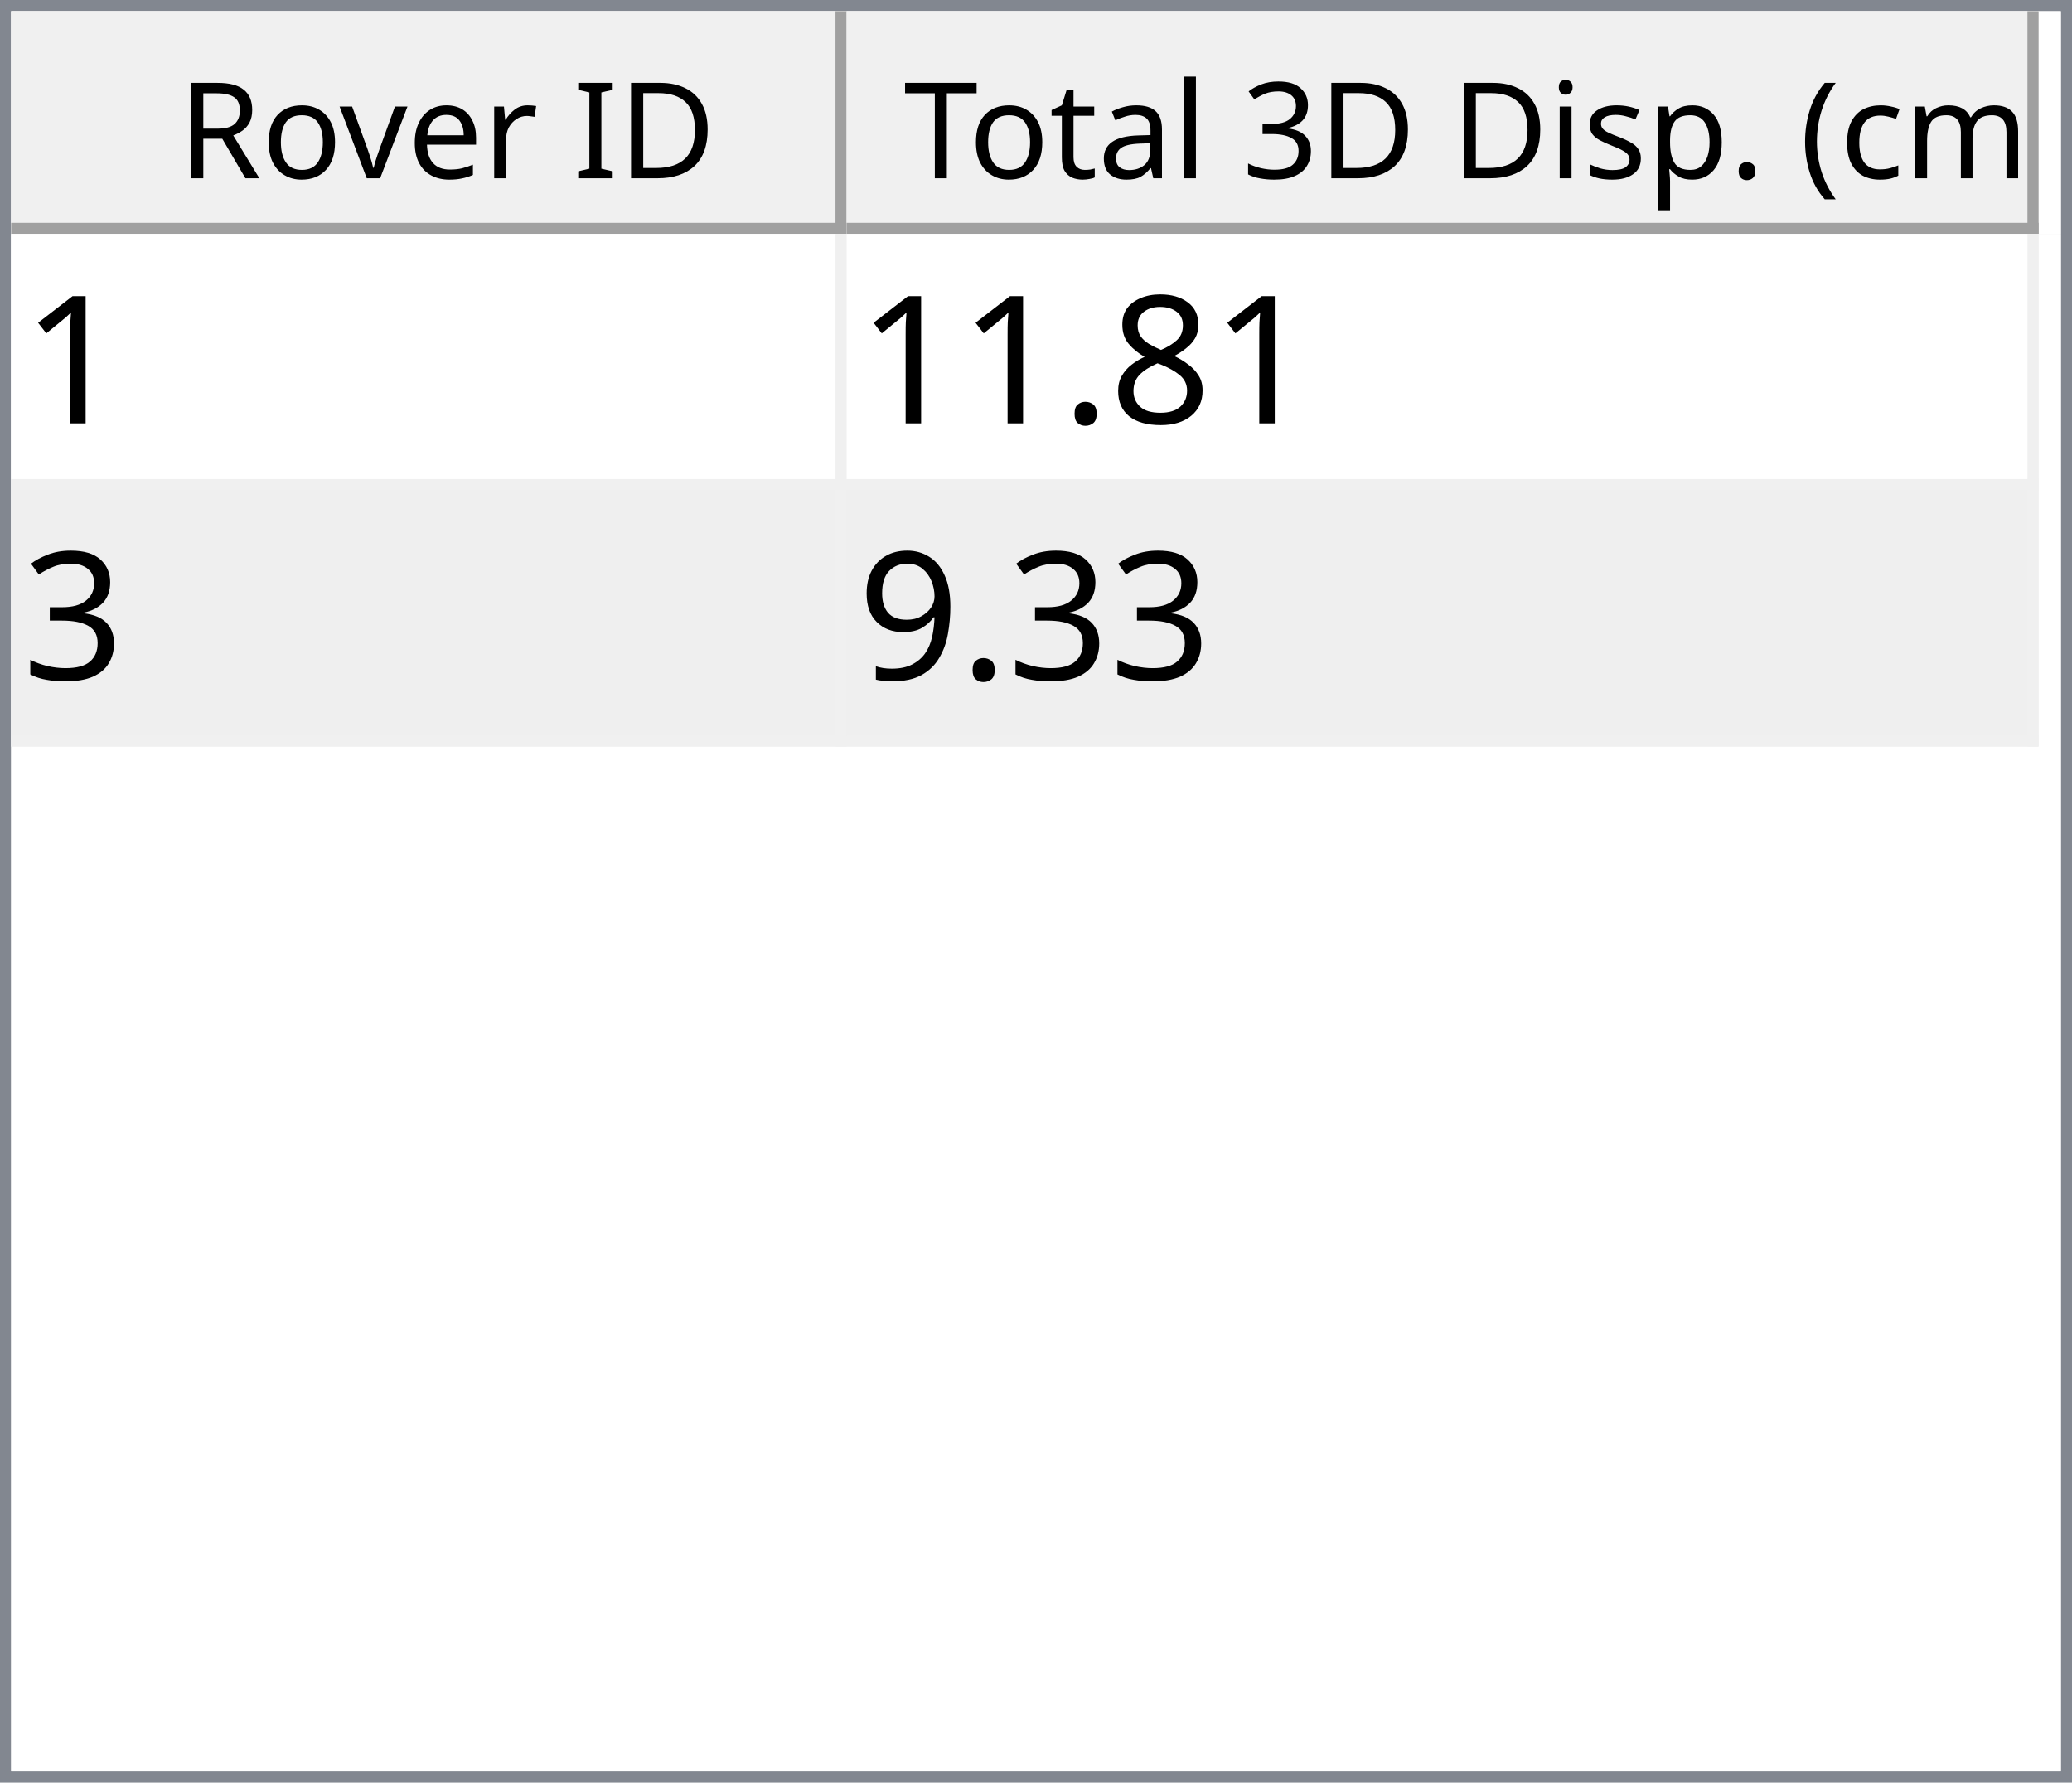
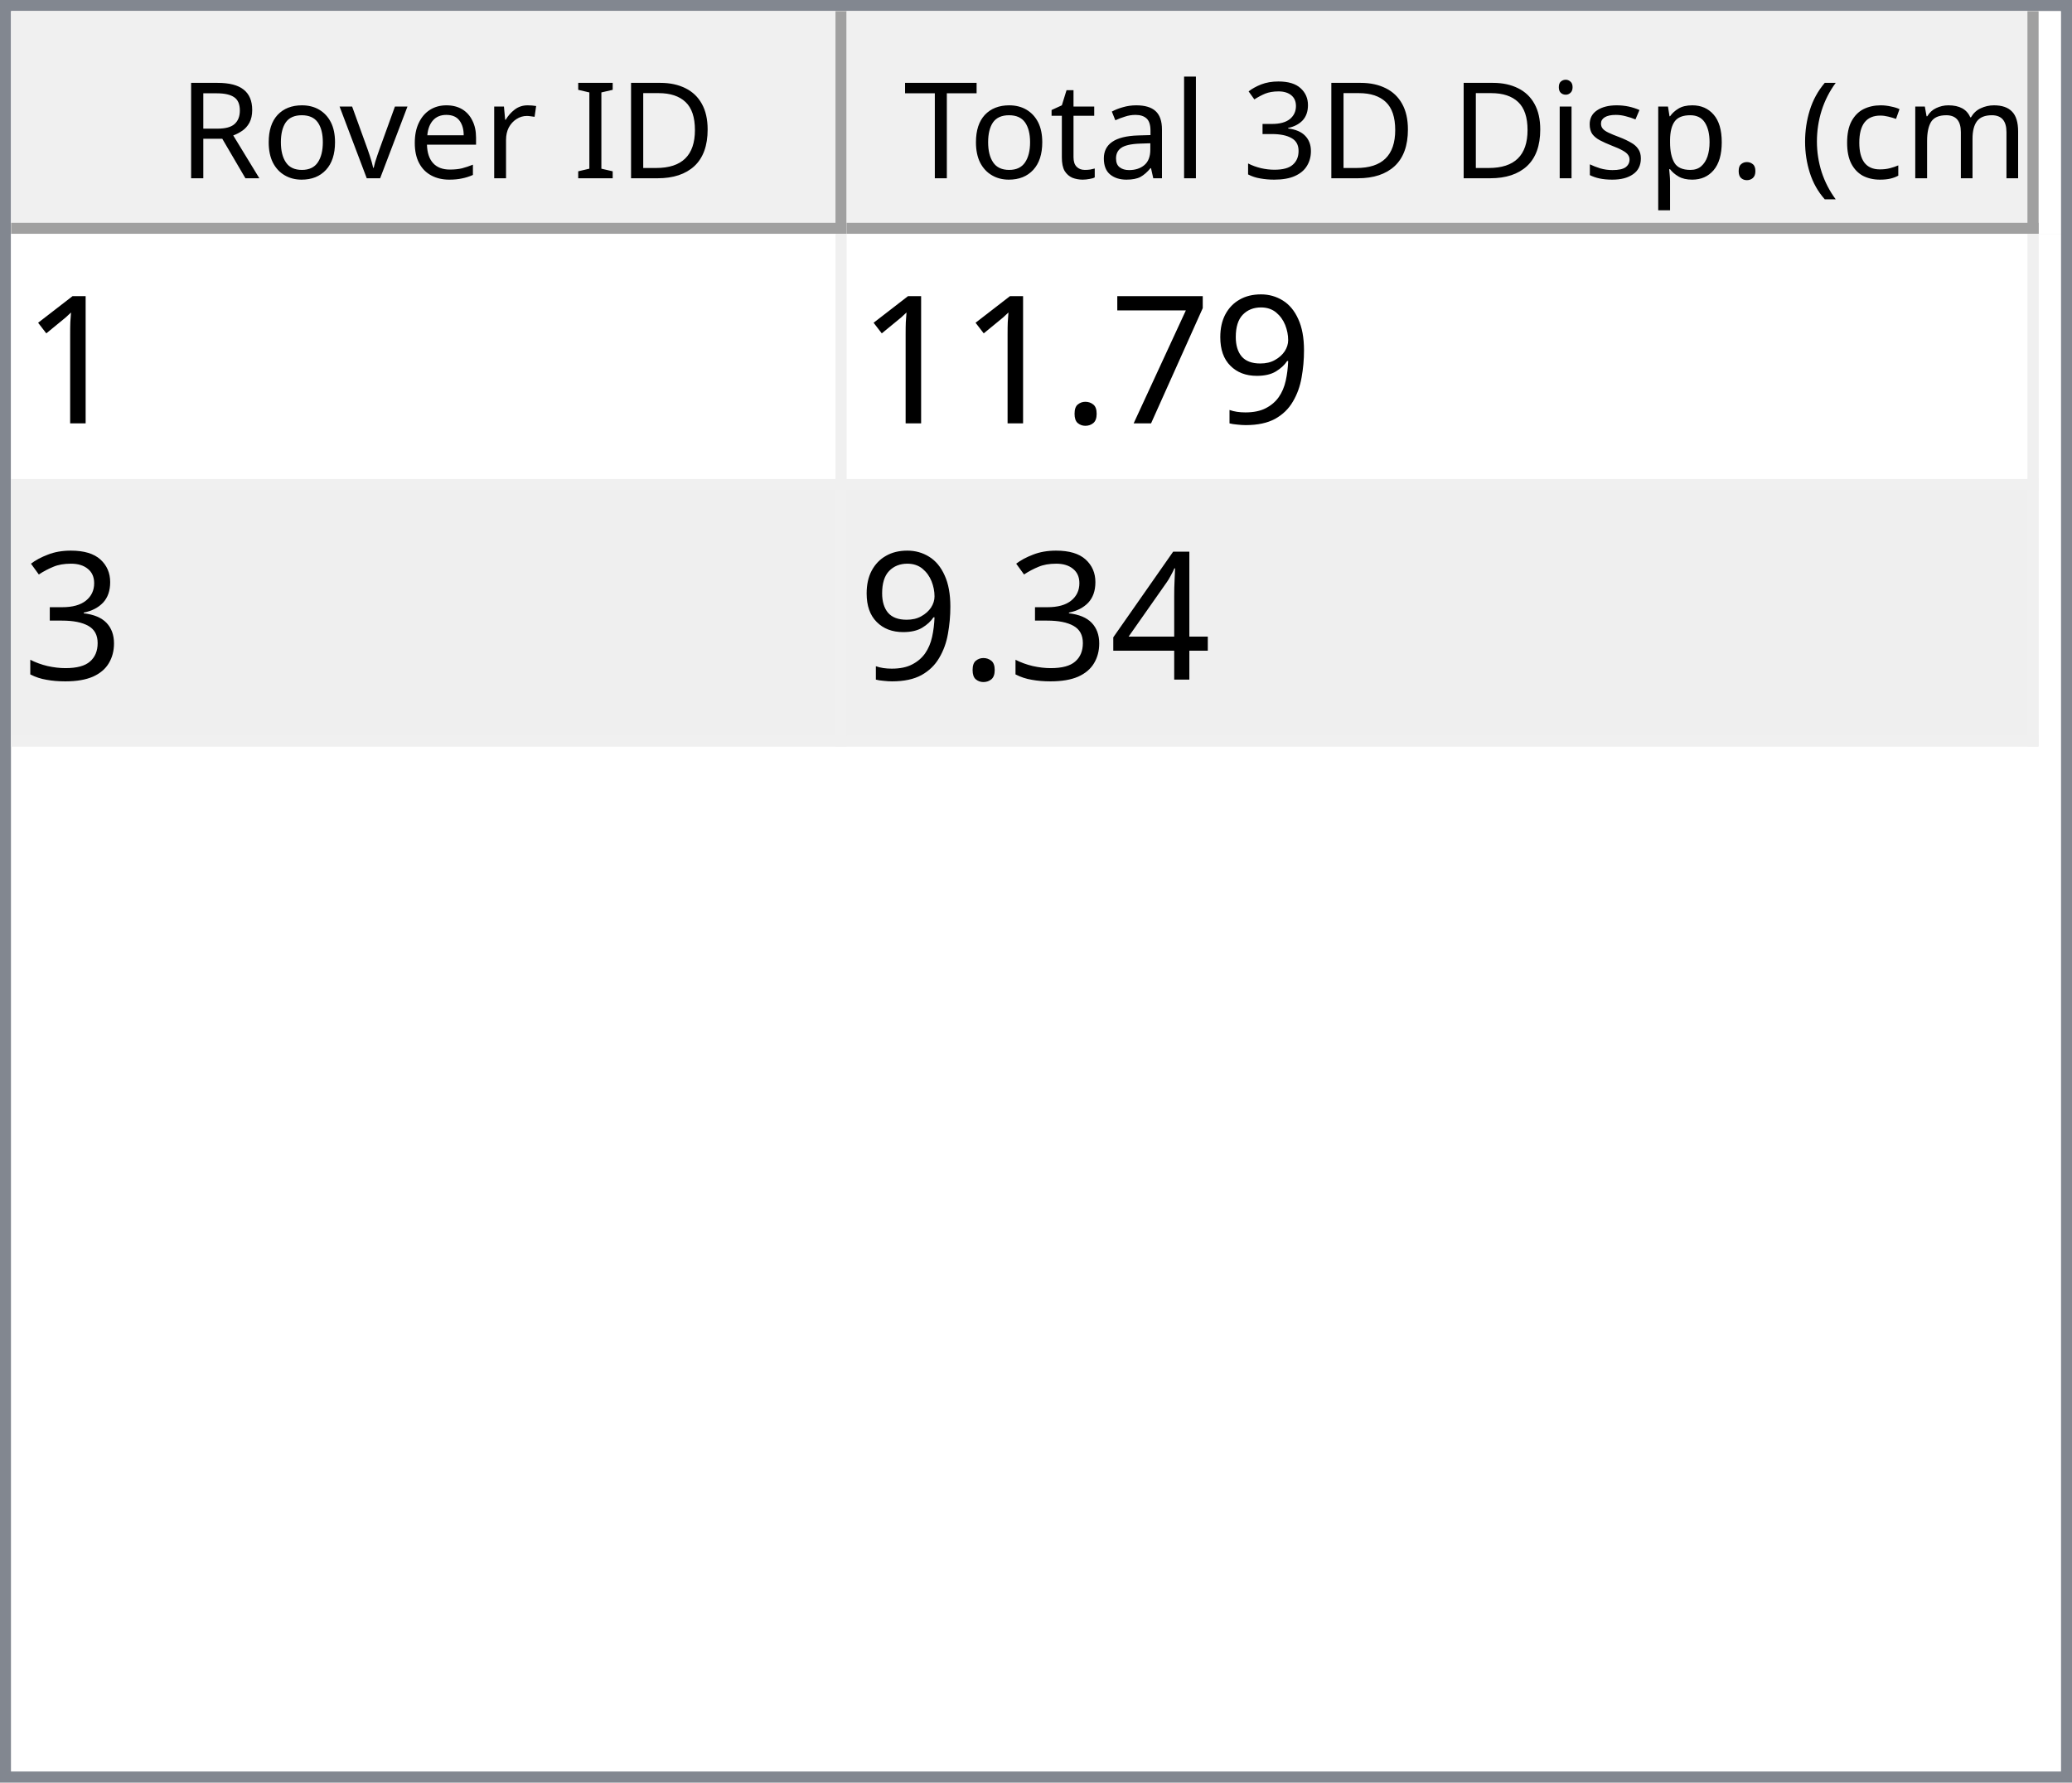
<svg xmlns="http://www.w3.org/2000/svg" style="fill-opacity:1; color-rendering:auto; color-interpolation:auto; text-rendering:auto; stroke:black; stroke-linecap:square; stroke-miterlimit:10; shape-rendering:auto; stroke-opacity:1; fill:black; stroke-dasharray:none; font-weight:normal; stroke-width:1; font-family:'Dialog'; font-style:normal; stroke-linejoin:miter; font-size:12px; stroke-dashoffset:0; image-rendering:auto;" width="186" height="160">
  <defs id="genericDefs" />
  <g>
    <defs id="defs1">
      <clipPath clipPathUnits="userSpaceOnUse" id="clipPath1">
        <path d="M0 0 L186 0 L186 160 L0 160 L0 0 Z" />
      </clipPath>
      <clipPath clipPathUnits="userSpaceOnUse" id="clipPath2">
        <path d="M0 0 L0 160 L186 160 L186 0 Z" />
      </clipPath>
      <clipPath clipPathUnits="userSpaceOnUse" id="clipPath3">
        <path d="M0 0 L0 20 L184 20 L184 0 Z" />
      </clipPath>
      <clipPath clipPathUnits="userSpaceOnUse" id="clipPath4">
        <path d="M0 0 L0 20 L75 20 L75 0 Z" />
      </clipPath>
      <clipPath clipPathUnits="userSpaceOnUse" id="clipPath5">
        <path d="M1 1 L1 19 L74 19 L74 1 Z" />
      </clipPath>
      <clipPath clipPathUnits="userSpaceOnUse" id="clipPath6">
        <path d="M0 0 L0 18 L73 18 L73 0 Z" />
      </clipPath>
      <clipPath clipPathUnits="userSpaceOnUse" id="clipPath7">
        <path d="M-0.5 -0.5 L-0.5 19.5 L74.5 19.5 L74.5 -0.5 Z" />
      </clipPath>
      <clipPath clipPathUnits="userSpaceOnUse" id="clipPath8">
        <path d="M0 0 L0 20 L107 20 L107 0 Z" />
      </clipPath>
      <clipPath clipPathUnits="userSpaceOnUse" id="clipPath9">
        <path d="M1 1 L1 19 L106 19 L106 1 Z" />
      </clipPath>
      <clipPath clipPathUnits="userSpaceOnUse" id="clipPath10">
        <path d="M0 0 L0 18 L105 18 L105 0 Z" />
      </clipPath>
      <clipPath clipPathUnits="userSpaceOnUse" id="clipPath11">
        <path d="M-0.5 -0.5 L-0.5 19.5 L106.5 19.5 L106.5 -0.5 Z" />
      </clipPath>
      <clipPath clipPathUnits="userSpaceOnUse" id="clipPath12">
        <path d="M0 0 L0 138 L184 138 L184 0 Z" />
      </clipPath>
      <clipPath clipPathUnits="userSpaceOnUse" id="clipPath13">
        <path d="M0 0 L0 46 L182 46 L182 0 Z" />
      </clipPath>
      <clipPath clipPathUnits="userSpaceOnUse" id="clipPath14">
        <path d="M-0.5 -0.5 L-0.5 45.5 L181.5 45.5 L181.5 -0.5 Z" />
      </clipPath>
      <clipPath clipPathUnits="userSpaceOnUse" id="clipPath15">
        <path d="M0 0 L0 22 L74 22 L74 0 Z" />
      </clipPath>
      <clipPath clipPathUnits="userSpaceOnUse" id="clipPath16">
        <path d="M0 0 L0 22 L106 22 L106 0 Z" />
      </clipPath>
      <font horiz-adv-x="64.551" id="font1">
        <font-face ascent="107.91" descent="25.098" units-per-em="100" style="font-style:normal; font-family:Segoe UI; font-weight:normal;" />
        <missing-glyph horiz-adv-x="64.551" d="M8.109 0 L8.109 68.266 L56.453 68.266 L56.453 0 L8.109 0 ZM15.328 7.234 L49.219 7.234 L49.219 61.031 L15.328 61.031 L15.328 7.234 Z" />
        <glyph unicode="D" horiz-adv-x="70.117" d="M9.188 0 L9.188 70.016 L28.516 70.016 Q65.531 70.016 65.531 35.891 Q65.531 19.672 55.25 9.836 Q44.969 0 27.734 0 L9.188 0 ZM17.391 62.594 L17.391 7.422 L27.828 7.422 Q41.609 7.422 49.273 14.797 Q56.938 22.172 56.938 35.688 Q56.938 62.594 28.328 62.594 L17.391 62.594 Z" />
        <glyph unicode="I" horiz-adv-x="26.611" d="M17.391 0 L9.188 0 L9.188 70.016 L17.391 70.016 L17.391 0 Z" />
        <glyph unicode=" " horiz-adv-x="27.393" d="" />
        <glyph unicode="r" horiz-adv-x="34.766" d="M34.188 41.891 Q32.078 43.5 28.125 43.5 Q23 43.5 19.555 38.672 Q16.109 33.844 16.109 25.484 L16.109 0 L8.109 0 L8.109 50 L16.109 50 L16.109 39.703 L16.312 39.703 Q18.016 44.969 21.531 47.922 Q25.047 50.875 29.391 50.875 Q32.516 50.875 34.188 50.203 L34.188 41.891 Z" />
        <glyph unicode="e" horiz-adv-x="52.295" d="M48.297 23 L12.984 23 Q13.188 14.656 17.484 10.109 Q21.781 5.562 29.297 5.562 Q37.75 5.562 44.828 11.141 L44.828 3.609 Q38.234 -1.172 27.391 -1.172 Q16.797 -1.172 10.742 5.641 Q4.688 12.453 4.688 24.812 Q4.688 36.469 11.305 43.82 Q17.922 51.172 27.734 51.172 Q37.547 51.172 42.922 44.828 Q48.297 38.484 48.297 27.203 L48.297 23 ZM40.094 29.781 Q40.047 36.719 36.75 40.578 Q33.453 44.438 27.594 44.438 Q21.922 44.438 17.969 40.383 Q14.016 36.328 13.094 29.781 L40.094 29.781 Z" />
        <glyph unicode="v" horiz-adv-x="47.9" d="M47.406 50 L27.484 0 L19.625 0 L0.688 50 L9.469 50 L22.172 13.672 Q23.578 9.672 23.922 6.688 L24.125 6.688 Q24.609 10.453 25.688 13.484 L38.969 50 L47.406 50 Z" />
        <glyph unicode="o" horiz-adv-x="58.594" d="M29 -1.172 Q17.922 -1.172 11.305 5.836 Q4.688 12.844 4.688 24.422 Q4.688 37.016 11.57 44.094 Q18.453 51.172 30.172 51.172 Q41.359 51.172 47.633 44.289 Q53.906 37.406 53.906 25.203 Q53.906 13.234 47.141 6.031 Q40.375 -1.172 29 -1.172 ZM29.594 44.438 Q21.875 44.438 17.383 39.188 Q12.891 33.938 12.891 24.703 Q12.891 15.828 17.43 10.695 Q21.969 5.562 29.594 5.562 Q37.359 5.562 41.531 10.594 Q45.703 15.625 45.703 24.906 Q45.703 34.281 41.531 39.359 Q37.359 44.438 29.594 44.438 Z" />
        <glyph unicode="R" horiz-adv-x="59.814" d="M59.375 0 L49.609 0 L37.891 19.625 Q36.281 22.359 34.766 24.289 Q33.25 26.219 31.664 27.438 Q30.078 28.656 28.25 29.219 Q26.422 29.781 24.125 29.781 L17.391 29.781 L17.391 0 L9.188 0 L9.188 70.016 L30.078 70.016 Q34.672 70.016 38.555 68.867 Q42.438 67.719 45.289 65.375 Q48.141 63.031 49.758 59.547 Q51.375 56.062 51.375 51.375 Q51.375 47.703 50.273 44.656 Q49.172 41.609 47.148 39.211 Q45.125 36.812 42.266 35.133 Q39.406 33.453 35.844 32.516 L35.844 32.328 Q37.594 31.547 38.891 30.547 Q40.188 29.547 41.359 28.18 Q42.531 26.812 43.68 25.078 Q44.828 23.344 46.234 21.047 L59.375 0 ZM17.391 62.594 L17.391 37.203 L28.516 37.203 Q31.594 37.203 34.203 38.133 Q36.812 39.062 38.719 40.797 Q40.625 42.531 41.703 45.047 Q42.781 47.562 42.781 50.688 Q42.781 56.297 39.141 59.445 Q35.5 62.594 28.609 62.594 L17.391 62.594 Z" />
        <glyph unicode=")" horiz-adv-x="30.176" d="M8.297 -15.922 L1.172 -15.922 Q16.406 2.344 16.406 26.812 Q16.406 51.469 1.078 70.016 L8.297 70.016 Q23.531 52.156 23.531 26.703 Q23.531 1.375 8.297 -15.922 Z" />
        <glyph unicode="m" horiz-adv-x="86.133" d="M79.109 0 L71.094 0 L71.094 28.719 Q71.094 37.016 68.531 40.727 Q65.969 44.438 59.906 44.438 Q54.781 44.438 51.195 39.75 Q47.609 35.062 47.609 28.516 L47.609 0 L39.594 0 L39.594 29.688 Q39.594 44.438 28.219 44.438 Q22.953 44.438 19.531 40.016 Q16.109 35.594 16.109 28.516 L16.109 0 L8.109 0 L8.109 50 L16.109 50 L16.109 42.094 L16.312 42.094 Q21.625 51.172 31.844 51.172 Q36.969 51.172 40.773 48.312 Q44.578 45.453 46 40.828 Q51.562 51.172 62.594 51.172 Q79.109 51.172 79.109 30.812 L79.109 0 Z" />
        <glyph unicode="c" horiz-adv-x="46.191" d="M42.188 2.297 Q36.422 -1.172 28.516 -1.172 Q17.828 -1.172 11.258 5.789 Q4.688 12.75 4.688 23.828 Q4.688 36.188 11.766 43.68 Q18.844 51.172 30.672 51.172 Q37.25 51.172 42.281 48.734 L42.281 40.531 Q36.719 44.438 30.375 44.438 Q22.703 44.438 17.797 38.945 Q12.891 33.453 12.891 24.516 Q12.891 15.719 17.508 10.641 Q22.125 5.562 29.891 5.562 Q36.422 5.562 42.188 9.906 L42.188 2.297 Z" />
        <glyph unicode="(" horiz-adv-x="30.176" d="M29.109 -15.922 L21.969 -15.922 Q6.844 1.375 6.844 26.703 Q6.844 52.156 21.969 70.016 L29.203 70.016 Q13.875 51.469 13.875 26.812 Q13.875 2.344 29.109 -15.922 Z" />
        <glyph unicode="." horiz-adv-x="21.68" d="M10.891 -1.078 Q8.641 -1.078 7.055 0.539 Q5.469 2.156 5.469 4.391 Q5.469 6.641 7.055 8.273 Q8.641 9.906 10.891 9.906 Q13.188 9.906 14.797 8.273 Q16.406 6.641 16.406 4.391 Q16.406 2.156 14.797 0.539 Q13.188 -1.078 10.891 -1.078 Z" />
        <glyph unicode="p" horiz-adv-x="58.789" d="M16.312 7.234 L16.109 7.234 L16.109 -23 L8.109 -23 L8.109 50 L16.109 50 L16.109 41.219 L16.312 41.219 Q22.219 51.172 33.594 51.172 Q43.266 51.172 48.688 44.461 Q54.109 37.75 54.109 26.469 Q54.109 13.922 48 6.375 Q41.891 -1.172 31.297 -1.172 Q21.578 -1.172 16.312 7.234 ZM16.109 27.391 L16.109 20.406 Q16.109 14.203 20.141 9.883 Q24.172 5.562 30.375 5.562 Q37.641 5.562 41.773 11.133 Q45.906 16.703 45.906 26.609 Q45.906 34.969 42.047 39.703 Q38.188 44.438 31.594 44.438 Q24.609 44.438 20.359 39.578 Q16.109 34.719 16.109 27.391 Z" />
        <glyph unicode="s" horiz-adv-x="42.432" d="M5.078 1.812 L5.078 10.406 Q11.625 5.562 19.484 5.562 Q30.031 5.562 30.031 12.594 Q30.031 14.594 29.125 15.992 Q28.219 17.391 26.68 18.461 Q25.141 19.531 23.07 20.383 Q21 21.234 18.609 22.172 Q15.281 23.484 12.766 24.828 Q10.25 26.172 8.57 27.859 Q6.891 29.547 6.031 31.695 Q5.172 33.844 5.172 36.719 Q5.172 40.234 6.789 42.945 Q8.406 45.656 11.086 47.484 Q13.766 49.312 17.211 50.242 Q20.656 51.172 24.312 51.172 Q30.812 51.172 35.938 48.922 L35.938 40.828 Q30.422 44.438 23.25 44.438 Q21 44.438 19.195 43.922 Q17.391 43.406 16.094 42.477 Q14.797 41.547 14.086 40.258 Q13.375 38.969 13.375 37.406 Q13.375 35.453 14.086 34.133 Q14.797 32.812 16.164 31.789 Q17.531 30.766 19.484 29.938 Q21.438 29.109 23.922 28.125 Q27.25 26.859 29.883 25.516 Q32.516 24.172 34.375 22.484 Q36.234 20.797 37.234 18.602 Q38.234 16.406 38.234 13.375 Q38.234 9.672 36.602 6.938 Q34.969 4.203 32.234 2.398 Q29.5 0.594 25.93 -0.289 Q22.359 -1.172 18.453 -1.172 Q10.75 -1.172 5.078 1.812 Z" />
        <glyph unicode="i" horiz-adv-x="24.219" d="M12.203 62.703 Q10.062 62.703 8.547 64.164 Q7.031 65.625 7.031 67.875 Q7.031 70.125 8.547 71.609 Q10.062 73.094 12.203 73.094 Q14.406 73.094 15.945 71.609 Q17.484 70.125 17.484 67.875 Q17.484 65.719 15.945 64.211 Q14.406 62.703 12.203 62.703 ZM16.109 0 L8.109 0 L8.109 50 L16.109 50 L16.109 0 Z" />
        <glyph unicode="3" horiz-adv-x="53.906" d="M46.531 19.828 Q46.531 15.094 44.75 11.211 Q42.969 7.328 39.719 4.57 Q36.469 1.812 31.93 0.297 Q27.391 -1.219 21.922 -1.219 Q11.922 -1.219 6 2.594 L6 11.188 Q13.094 5.609 22.219 5.609 Q25.875 5.609 28.828 6.539 Q31.781 7.469 33.906 9.227 Q36.031 10.984 37.18 13.477 Q38.328 15.969 38.328 19.094 Q38.328 32.812 18.797 32.812 L12.984 32.812 L12.984 39.594 L18.5 39.594 Q35.797 39.594 35.797 52.484 Q35.797 64.406 22.609 64.406 Q15.188 64.406 8.688 59.422 L8.688 67.188 Q15.375 71.188 24.609 71.188 Q29 71.188 32.57 69.969 Q36.141 68.75 38.68 66.555 Q41.219 64.359 42.609 61.281 Q44 58.203 44 54.5 Q44 40.672 30.031 36.719 L30.031 36.531 Q33.594 36.141 36.625 34.797 Q39.656 33.453 41.852 31.305 Q44.047 29.156 45.289 26.25 Q46.531 23.344 46.531 19.828 Z" />
        <glyph unicode="l" horiz-adv-x="24.219" d="M16.109 0 L8.109 0 L8.109 74.031 L16.109 74.031 L16.109 0 Z" />
        <glyph unicode="a" horiz-adv-x="50.879" d="M43.891 0 L35.891 0 L35.891 7.812 L35.688 7.812 Q30.469 -1.172 20.312 -1.172 Q12.844 -1.172 8.617 2.781 Q4.391 6.734 4.391 13.281 Q4.391 27.297 20.906 29.594 L35.891 31.688 Q35.891 44.438 25.594 44.438 Q16.547 44.438 9.281 38.281 L9.281 46.484 Q16.656 51.172 26.266 51.172 Q43.891 51.172 43.891 32.516 L43.891 0 ZM35.891 25.297 L23.828 23.641 Q18.266 22.859 15.43 20.875 Q12.594 18.891 12.594 13.875 Q12.594 10.203 15.211 7.883 Q17.828 5.562 22.172 5.562 Q28.125 5.562 32.008 9.742 Q35.891 13.922 35.891 20.312 L35.891 25.297 Z" />
        <glyph unicode="t" horiz-adv-x="33.887" d="M31.297 0.484 Q28.469 -1.078 23.828 -1.078 Q10.688 -1.078 10.688 13.578 L10.688 43.172 L2.094 43.172 L2.094 50 L10.688 50 L10.688 62.203 L18.703 64.797 L18.703 50 L31.297 50 L31.297 43.172 L18.703 43.172 L18.703 14.984 Q18.703 9.969 20.414 7.82 Q22.125 5.672 26.078 5.672 Q29.109 5.672 31.297 7.328 L31.297 0.484 Z" />
        <glyph unicode="T" horiz-adv-x="52.393" d="M50.594 62.594 L30.375 62.594 L30.375 0 L22.172 0 L22.172 62.594 L2 62.594 L2 70.016 L50.594 70.016 L50.594 62.594 Z" />
      </font>
      <font horiz-adv-x="75.0" id="font2">
        <font-face ascent="100.537" descent="21.973" units-per-em="100" style="font-style:normal; font-family:sans-serif; font-weight:normal;" />
        <missing-glyph horiz-adv-x="75.0" d="M12.5 0 L12.5 62.5 L62.5 62.5 L62.5 0 L12.5 0 ZM14.062 1.562 L60.938 1.562 L60.938 60.938 L14.062 60.938 L14.062 1.562 Z" />
        <glyph unicode="1" horiz-adv-x="55.615" d="M37.25 0 L28.469 0 L28.469 56 Q25.297 52.984 20.141 49.953 Q14.984 46.922 10.891 45.406 L10.891 53.906 Q18.266 57.375 23.781 62.305 Q29.297 67.234 31.594 71.875 L37.25 71.875 L37.25 0 Z" />
-         <glyph unicode="8" horiz-adv-x="55.615" d="M17.672 38.812 Q12.203 40.828 9.57 44.539 Q6.938 48.25 6.938 53.422 Q6.938 61.234 12.555 66.555 Q18.172 71.875 27.484 71.875 Q36.859 71.875 42.578 66.43 Q48.297 60.984 48.297 53.172 Q48.297 48.188 45.68 44.508 Q43.062 40.828 37.75 38.812 Q44.344 36.672 47.781 31.883 Q51.219 27.094 51.219 20.453 Q51.219 11.281 44.727 5.031 Q38.234 -1.219 27.641 -1.219 Q17.047 -1.219 10.547 5.055 Q4.047 11.328 4.047 20.703 Q4.047 27.688 7.594 32.398 Q11.141 37.109 17.672 38.812 ZM15.922 53.719 Q15.922 48.641 19.195 45.414 Q22.469 42.188 27.688 42.188 Q32.766 42.188 36.016 45.383 Q39.266 48.578 39.266 53.219 Q39.266 58.062 35.914 61.359 Q32.562 64.656 27.594 64.656 Q22.562 64.656 19.242 61.43 Q15.922 58.203 15.922 53.719 ZM13.094 20.656 Q13.094 16.891 14.875 13.375 Q16.656 9.859 20.172 7.93 Q23.688 6 27.734 6 Q34.031 6 38.133 10.055 Q42.234 14.109 42.234 20.359 Q42.234 26.703 38.016 30.859 Q33.797 35.016 27.438 35.016 Q21.234 35.016 17.164 30.914 Q13.094 26.812 13.094 20.656 Z" />
+         <glyph unicode="9" horiz-adv-x="55.615" d="M5.469 16.547 L13.922 17.328 Q14.984 11.375 18.016 8.688 Q21.047 6 25.781 6 Q29.828 6 32.883 7.859 Q35.938 9.719 37.891 12.82 Q39.844 15.922 41.164 21.195 Q42.484 26.469 42.484 31.938 Q42.484 32.516 42.438 33.688 Q39.797 29.5 35.234 26.883 Q30.672 24.266 25.344 24.266 Q16.453 24.266 10.305 30.711 Q4.156 37.156 4.156 47.703 Q4.156 58.594 10.578 65.234 Q17 71.875 26.656 71.875 Q33.641 71.875 39.43 68.117 Q45.219 64.359 48.219 57.398 Q51.219 50.438 51.219 37.25 Q51.219 23.531 48.242 15.406 Q45.266 7.281 39.383 3.031 Q33.5 -1.219 25.594 -1.219 Q17.188 -1.219 11.867 3.445 Q6.547 8.109 5.469 16.547 ZM41.453 48.141 Q41.453 55.719 37.43 60.156 Q33.406 64.594 27.734 64.594 Q21.875 64.594 17.531 59.812 Q13.188 55.031 13.188 47.406 Q13.188 40.578 17.312 36.305 Q21.438 32.031 27.484 32.031 Q33.594 32.031 37.523 36.305 Q41.453 40.578 41.453 48.141 Z" />
+         <glyph unicode="7" horiz-adv-x="55.615" d="M4.734 62.203 L4.734 70.656 L51.078 70.656 L51.078 63.812 Q44.234 56.547 37.523 44.484 Q30.812 32.422 27.156 19.672 Q24.516 10.688 23.781 0 L14.75 0 Q14.891 8.453 18.062 20.414 Q21.234 32.375 27.172 43.484 Q33.109 54.594 39.797 62.203 L4.734 62.203 Z" />
        <glyph unicode="." horiz-adv-x="27.783" d="M9.078 0 L9.078 10.016 L19.094 10.016 L19.094 0 L9.078 0 Z" />
        <glyph unicode="3" horiz-adv-x="55.615" d="M4.203 18.891 L12.984 20.062 Q14.5 12.594 18.141 9.297 Q21.781 6 27 6 Q33.203 6 37.477 10.297 Q41.75 14.594 41.75 20.953 Q41.75 27 37.797 30.93 Q33.844 34.859 27.734 34.859 Q25.25 34.859 21.531 33.891 L22.516 41.609 Q23.391 41.5 23.922 41.5 Q29.547 41.5 34.039 44.43 Q38.531 47.359 38.531 53.469 Q38.531 58.297 35.258 61.477 Q31.984 64.656 26.812 64.656 Q21.688 64.656 18.266 61.43 Q14.844 58.203 13.875 51.766 L5.078 53.328 Q6.688 62.156 12.398 67.016 Q18.109 71.875 26.609 71.875 Q32.469 71.875 37.398 69.359 Q42.328 66.844 44.945 62.5 Q47.562 58.156 47.562 53.266 Q47.562 48.641 45.07 44.828 Q42.578 41.016 37.703 38.766 Q44.047 37.312 47.562 32.695 Q51.078 28.078 51.078 21.141 Q51.078 11.766 44.242 5.25 Q37.406 -1.266 26.953 -1.266 Q17.531 -1.266 11.305 4.352 Q5.078 9.969 4.203 18.891 Z" />
-         <glyph unicode="9" horiz-adv-x="55.615" d="M5.469 16.547 L13.922 17.328 Q14.984 11.375 18.016 8.688 Q21.047 6 25.781 6 Q29.828 6 32.883 7.859 Q35.938 9.719 37.891 12.82 Q39.844 15.922 41.164 21.195 Q42.484 26.469 42.484 31.938 Q42.484 32.516 42.438 33.688 Q39.797 29.5 35.234 26.883 Q30.672 24.266 25.344 24.266 Q16.453 24.266 10.305 30.711 Q4.156 37.156 4.156 47.703 Q4.156 58.594 10.578 65.234 Q17 71.875 26.656 71.875 Q33.641 71.875 39.43 68.117 Q45.219 64.359 48.219 57.398 Q51.219 50.438 51.219 37.25 Q51.219 23.531 48.242 15.406 Q45.266 7.281 39.383 3.031 Q33.5 -1.219 25.594 -1.219 Q17.188 -1.219 11.867 3.445 Q6.547 8.109 5.469 16.547 ZM41.453 48.141 Q41.453 55.719 37.43 60.156 Q33.406 64.594 27.734 64.594 Q21.875 64.594 17.531 59.812 Q13.188 55.031 13.188 47.406 Q13.188 40.578 17.312 36.305 Q21.438 32.031 27.484 32.031 Q33.594 32.031 37.523 36.305 Q41.453 40.578 41.453 48.141 Z" />
+         <glyph unicode="4" horiz-adv-x="55.615" d="M32.328 0 L32.328 17.141 L1.266 17.141 L1.266 25.203 L33.938 71.578 L41.109 71.578 L41.109 25.203 L50.781 25.203 L50.781 17.141 L41.109 17.141 L41.109 0 L32.328 0 ZM32.328 25.203 L32.328 57.469 L9.906 25.203 L32.328 25.203 Z" />
      </font>
    </defs>
    <g style="fill:white; stroke:white;">
      <rect x="0" y="0" width="186" style="clip-path:url(#clipPath1); stroke:none;" height="160" />
    </g>
    <g style="fill:white; text-rendering:optimizeSpeed; color-rendering:optimizeSpeed; image-rendering:optimizeSpeed; shape-rendering:crispEdges; stroke:white; color-interpolation:sRGB;">
      <rect x="0" width="186" height="160" y="0" style="stroke:none;" />
      <path style="stroke:none;" d="M0 160 L186 160 L186 0 L0 0 Z" />
    </g>
    <g style="fill:rgb(240,240,240); font-family:'Segoe UI'; stroke:rgb(240,240,240);">
      <rect x="0" y="0" width="186" style="clip-path:url(#clipPath2); stroke:none;" height="160" />
    </g>
    <g style="fill:rgb(130,135,144); font-family:'Segoe UI'; stroke:rgb(130,135,144);">
      <path d="M0 0 L186 0 L186 160 L0 160 L0 0 ZM1 1 L185 1 L185 159 L1 159 L1 1 Z" style="fill-rule:evenodd; clip-path:url(#clipPath2); stroke:none;" />
    </g>
    <g style="fill:white; font-family:'Segoe UI'; stroke:white;" transform="translate(1,1)">
      <rect x="0" y="0" width="184" style="clip-path:url(#clipPath3); stroke:none;" height="20" />
    </g>
    <g style="fill:rgb(240,240,240); font-family:'Segoe UI'; stroke:rgb(240,240,240);" transform="translate(1,1)">
      <rect x="0" y="0" width="75" style="clip-path:url(#clipPath4); stroke:none;" height="20" />
    </g>
    <g style="font-family:'Segoe UI';" transform="translate(2,2)">
      <text x="14" xml:space="preserve" y="14" style="clip-path:url(#clipPath6); stroke:none;">Rover ID</text>
    </g>
    <g style="fill:rgb(160,160,160); font-family:'Segoe UI'; stroke:rgb(160,160,160); stroke-linejoin:bevel;" transform="translate(1.5,1.5)">
      <line x1="74" x2="74" y1="0" style="fill:none; clip-path:url(#clipPath7);" y2="19" />
    </g>
    <g style="fill:rgb(160,160,160); font-family:'Segoe UI'; stroke:rgb(160,160,160); stroke-linejoin:bevel;" transform="matrix(1,0,0,1,1,1) translate(0.5,0.5)">
      <line x1="0" x2="74" y1="19" style="fill:none; clip-path:url(#clipPath7);" y2="19" />
    </g>
    <g style="fill:rgb(240,240,240); font-family:'Segoe UI'; stroke:rgb(240,240,240);" transform="translate(76,1)">
      <rect x="0" y="0" width="107" style="clip-path:url(#clipPath8); stroke:none;" height="20" />
    </g>
    <g style="font-family:'Segoe UI';" transform="translate(77,2)">
      <text x="1" xml:space="preserve" y="14" style="clip-path:url(#clipPath10); stroke:none;"> Total 3D Disp. (cm)</text>
    </g>
    <g style="fill:rgb(160,160,160); font-family:'Segoe UI'; stroke:rgb(160,160,160); stroke-linejoin:bevel;" transform="translate(76.5,1.5)">
      <line x1="106" x2="106" y1="0" style="fill:none; clip-path:url(#clipPath11);" y2="19" />
    </g>
    <g style="fill:rgb(160,160,160); font-family:'Segoe UI'; stroke:rgb(160,160,160); stroke-linejoin:bevel;" transform="matrix(1,0,0,1,76,1) translate(0.5,0.5)">
      <line x1="0" x2="106" y1="19" style="fill:none; clip-path:url(#clipPath11);" y2="19" />
    </g>
    <g style="fill:white; font-family:'Segoe UI'; stroke:white;" transform="translate(1,21)">
      <rect x="0" y="0" width="184" style="clip-path:url(#clipPath12); stroke:none;" height="138" />
    </g>
    <g style="fill:rgb(240,240,240); font-size:16px; font-family:sans-serif; stroke:rgb(240,240,240);" transform="translate(1,21)">
      <rect x="0" y="0" width="182" style="clip-path:url(#clipPath13); stroke:none;" height="46" />
      <line transform="translate(0.5,0.5)" x1="0" x2="181" y1="22" style="clip-path:url(#clipPath14); fill:none; stroke-linejoin:bevel;" y2="22" />
    </g>
    <g transform="matrix(1,0,0,1,1,21) translate(0.5,0.5)" style="fill:rgb(240,240,240); font-size:16px; font-family:sans-serif; stroke:rgb(240,240,240); stroke-linejoin:bevel;">
      <line x1="0" x2="181" y1="45" style="fill:none; clip-path:url(#clipPath14);" y2="45" />
    </g>
    <g transform="matrix(1,0,0,1,1,21) translate(0.5,0.5)" style="fill:rgb(240,240,240); font-size:16px; font-family:sans-serif; stroke:rgb(240,240,240); stroke-linejoin:bevel;">
      <line x1="74" x2="74" y1="0" style="fill:none; clip-path:url(#clipPath14);" y2="45" />
    </g>
    <g transform="matrix(1,0,0,1,1,21) translate(0.5,0.5)" style="fill:rgb(240,240,240); font-size:16px; font-family:sans-serif; stroke:rgb(240,240,240); stroke-linejoin:bevel;">
      <line x1="181" x2="181" y1="0" style="fill:none; clip-path:url(#clipPath14);" y2="45" />
    </g>
    <g style="fill:white; font-size:16px; font-family:sans-serif; stroke:white;" transform="matrix(1,0,0,1,1,21)">
      <rect x="0" y="0" width="74" style="clip-path:url(#clipPath15); stroke:none;" height="22" />
      <text x="1" y="17" style="fill:black; clip-path:url(#clipPath15); stroke:none;" xml:space="preserve">1</text>
    </g>
    <g style="fill:white; font-size:16px; font-family:sans-serif; stroke:white;" transform="matrix(1,0,0,1,1,21) translate(75,0)">
      <rect x="0" y="0" width="106" style="clip-path:url(#clipPath16); stroke:none;" height="22" />
-       <text x="1" y="17" style="fill:black; clip-path:url(#clipPath16); stroke:none;" xml:space="preserve">11.81</text>
+       <text x="1" y="17" style="fill:black; clip-path:url(#clipPath16); stroke:none;" xml:space="preserve">11.79</text>
    </g>
    <g style="fill:rgb(239,239,239); font-size:16px; font-family:sans-serif; stroke:rgb(239,239,239);" transform="matrix(1,0,0,1,1,21) translate(0,23)">
      <rect x="0" y="0" width="74" style="clip-path:url(#clipPath15); stroke:none;" height="22" />
      <text x="1" y="17" style="fill:black; clip-path:url(#clipPath15); stroke:none;" xml:space="preserve">3</text>
    </g>
    <g style="fill:rgb(239,239,239); font-size:16px; font-family:sans-serif; stroke:rgb(239,239,239);" transform="matrix(1,0,0,1,1,21) translate(75,23)">
      <rect x="0" y="0" width="106" style="clip-path:url(#clipPath16); stroke:none;" height="22" />
-       <text x="1" y="17" style="fill:black; clip-path:url(#clipPath16); stroke:none;" xml:space="preserve">9.33</text>
+       <text x="1" y="17" style="fill:black; clip-path:url(#clipPath16); stroke:none;" xml:space="preserve">9.34</text>
    </g>
  </g>
</svg>
